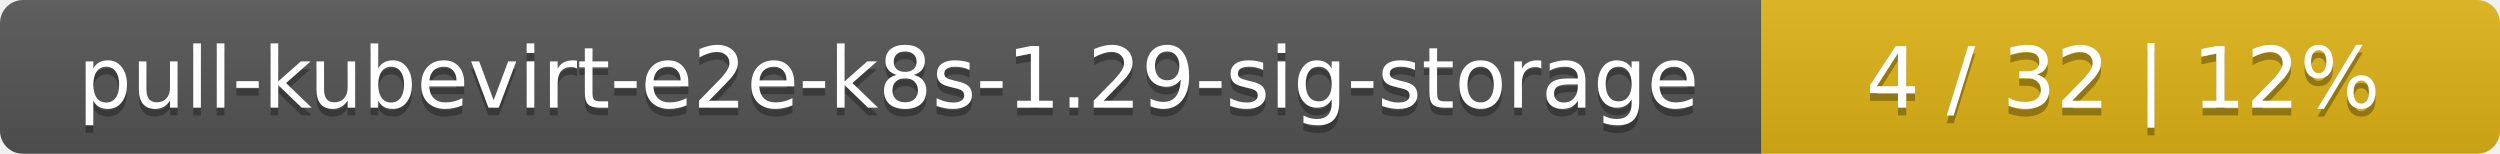
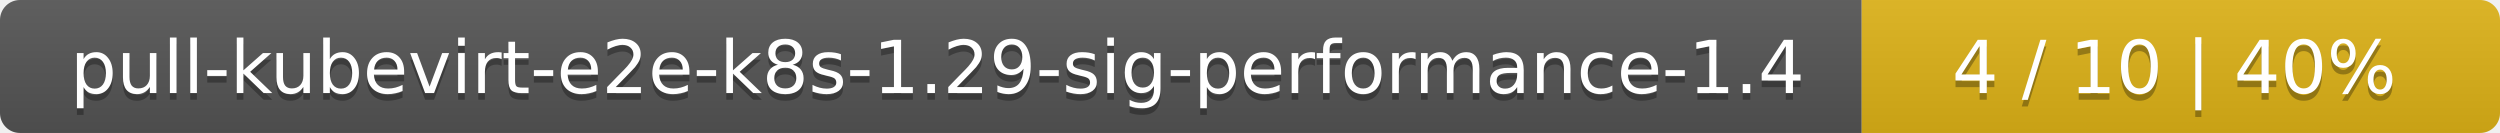
- <svg xmlns="http://www.w3.org/2000/svg" width="325" height="20">
+ <svg xmlns="http://www.w3.org/2000/svg" width="376" height="20">
  <linearGradient id="smooth" x2="0" y2="100%">
    <stop offset="0" stop-color="#bbb" stop-opacity=".1" />
    <stop offset="1" stop-opacity=".1" />
  </linearGradient>
  <mask id="round">
-     <rect width="325" height="20" rx="3" fill="#fff" />
+     <rect width="376" height="20" rx="3" fill="#fff" />
  </mask>
  <g mask="url(#round)">
-     <rect width="229" height="20" fill="#555" />
-     <rect x="229" width="96" height="20" fill="#dfb317" />
-     <rect width="325" height="20" fill="url(#smooth)" />
+     <rect width="280" height="20" fill="#555" />
+     <rect x="280" width="96" height="20" fill="#dfb317" />
+     <rect width="376" height="20" fill="url(#smooth)" />
  </g>
  <g fill="#fff" text-anchor="middle" font-family="DejaVu Sans,Verdana,Geneva,sans-serif" font-size="11">
-     <text x="115.5" y="15" fill="#010101" fill-opacity=".3">pull-kubevirt-e2e-k8s-1.29-sig-storage</text>
-     <text x="115.5" y="14">pull-kubevirt-e2e-k8s-1.29-sig-storage</text>
-     <text x="276" y="15" fill="#010101" fill-opacity=".3">4 / 32    |    12%</text>
-     <text x="276" y="14">4 / 32    |    12%</text>
+     <text x="141" y="15" fill="#010101" fill-opacity=".3">pull-kubevirt-e2e-k8s-1.29-sig-performance-1.4</text>
+     <text x="141" y="14">pull-kubevirt-e2e-k8s-1.29-sig-performance-1.4</text>
+     <text x="327" y="15" fill="#010101" fill-opacity=".3">4 / 10    |    40%</text>
+     <text x="327" y="14">4 / 10    |    40%</text>
  </g>
</svg>
